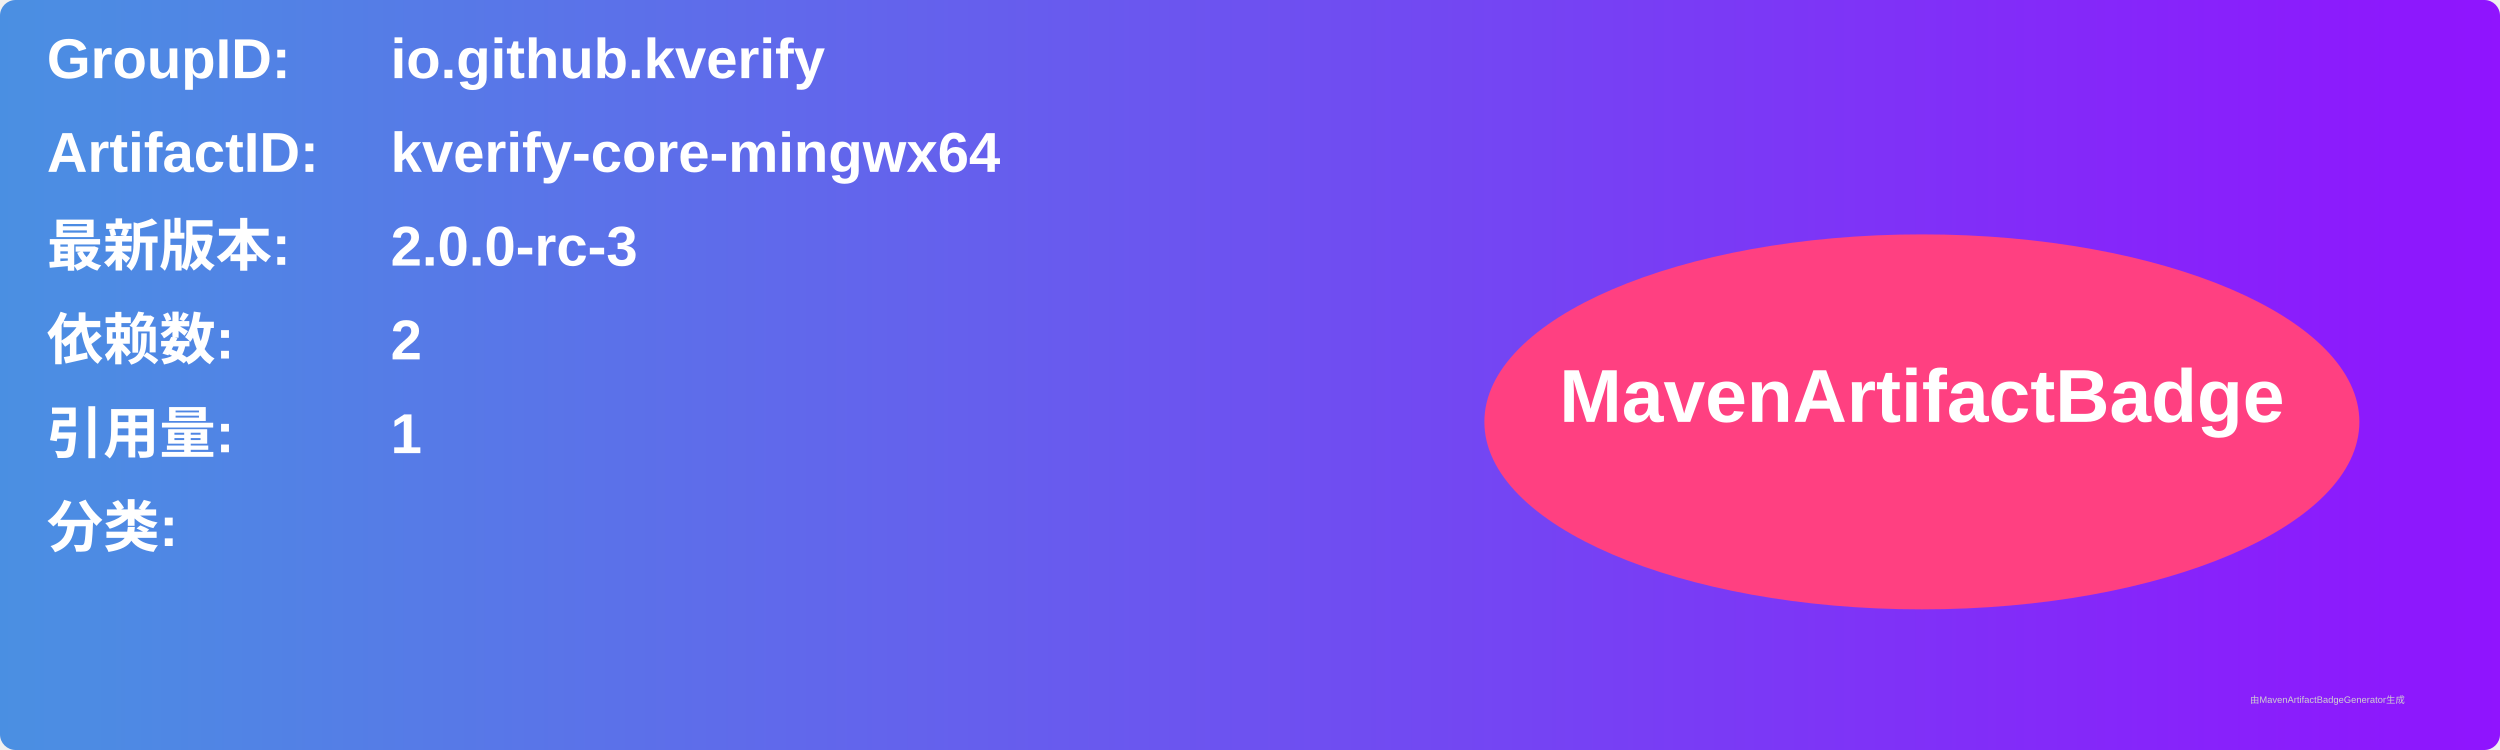
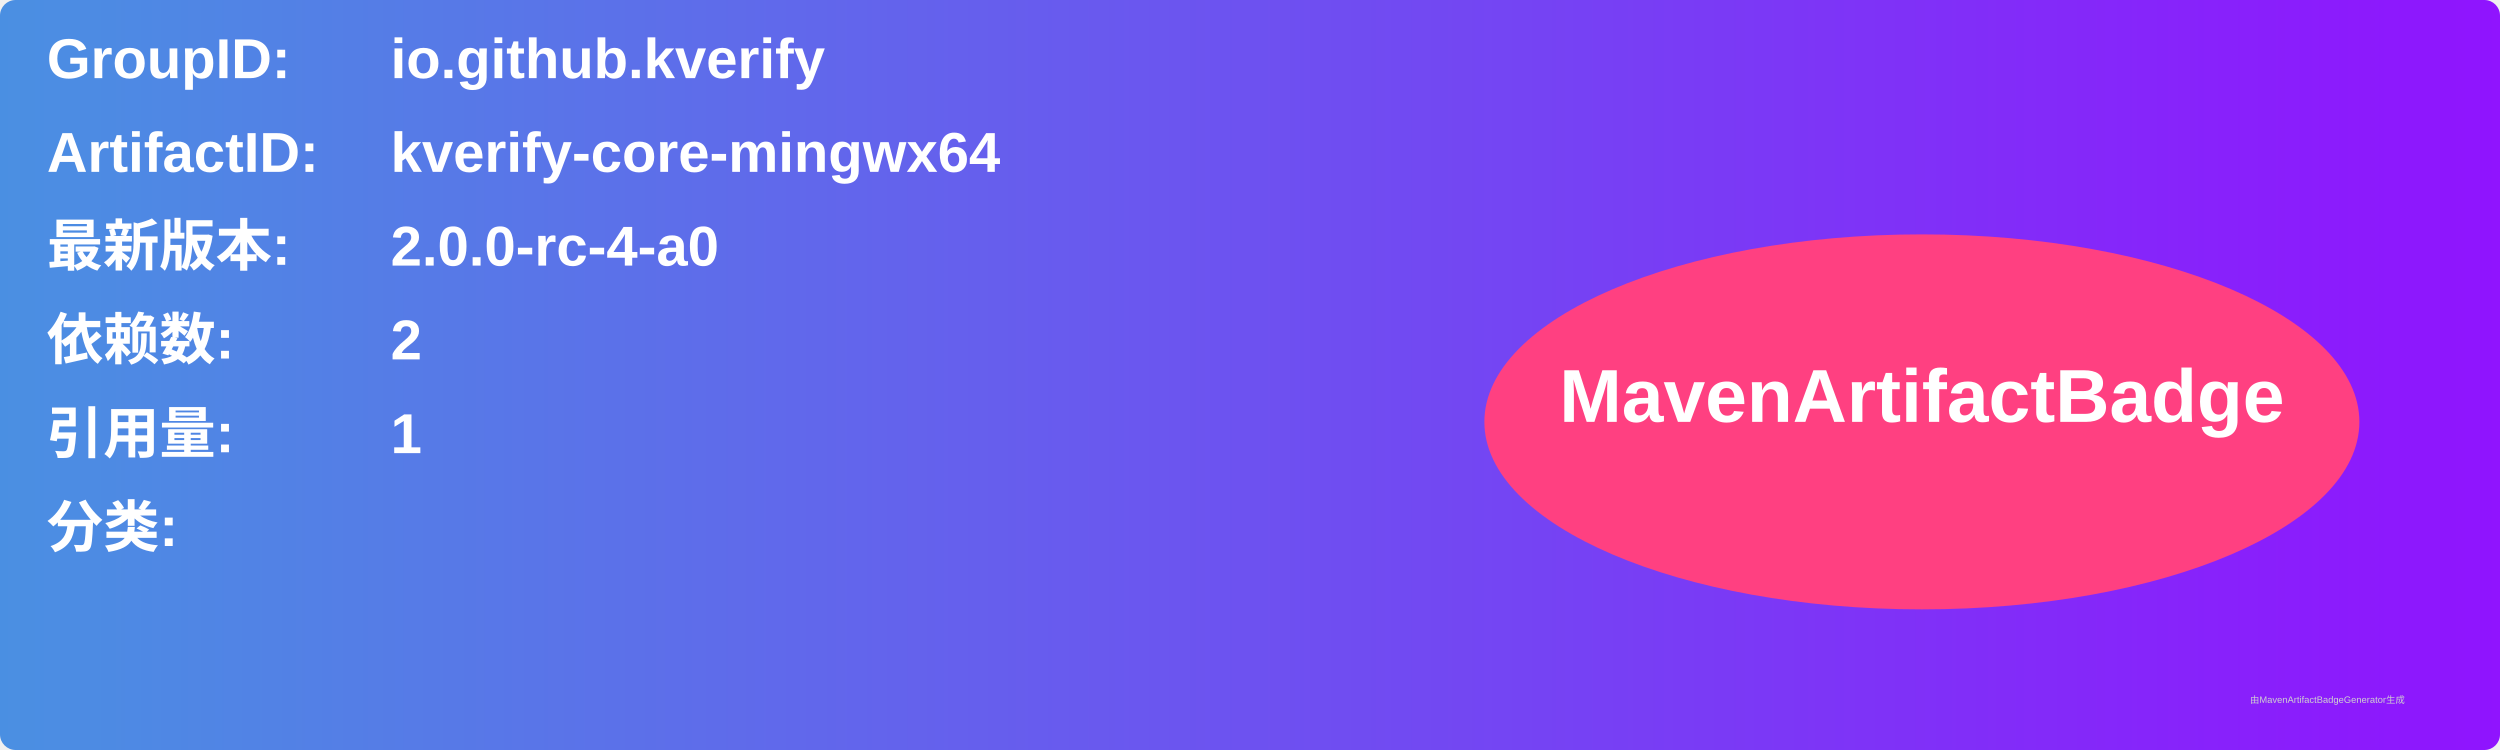
<svg xmlns="http://www.w3.org/2000/svg" width="800" height="240" viewBox="0 0 800 240">
  <linearGradient id="grad" x1="0%" y1="0%" x2="100%" y2="0%">
    <stop offset="0%" stop-color="#4a90e2" />
    <stop offset="100%" stop-color="#9013fe" />
  </linearGradient>
  <rect width="100%" height="100%" rx="5" ry="5" fill="url(#grad)" />
  <g transform="translate(15, 15)">
    <text x="0" y="10" font-family="Arial" font-size="18" fill="white" font-weight="bold" width="260">GroupID:</text>
    <text x="110" y="10" font-family="Arial" font-size="18" fill="white" font-weight="bold" width="460">io.github.kverify</text>
    <text x="0" y="40" font-family="Arial" font-size="18" fill="white" font-weight="bold" width="260">ArtifactID:</text>
    <text x="110" y="40" font-family="Arial" font-size="18" fill="white" font-weight="bold" width="460">kverify-core-mingwx64</text>
    <text x="0" y="70" font-family="Arial" font-size="18" fill="white" font-weight="bold">最新版本:</text>
    <text x="110" y="70" font-family="Arial" font-size="18" fill="white" font-weight="bold">
-       <tspan font-weight="bold">2.0.0-rc-3</tspan>
+       <tspan font-weight="bold">2.0.0-rc-4-a0</tspan>
    </text>
    <text x="0" y="100" font-family="Arial" font-size="18" fill="white" font-weight="bold">依赖数: </text>
    <text x="110" y="100" font-family="Arial" font-size="18" fill="white">
      <tspan font-weight="bold">2</tspan>
    </text>
    <text x="0" y="130" font-family="Arial" font-size="18" fill="white" font-weight="bold">引用量: </text>
    <text x="110" y="130" font-family="Arial" font-size="18" fill="white">
      <tspan font-weight="bold">1</tspan>
    </text>
    <text x="0" y="160" font-family="Arial" font-size="18" fill="white" font-weight="bold">分类:</text>
    <text x="10" y="190" font-family="Arial" font-size="10" fill="white">
      <tspan font-weight="bold" />
    </text>
    <ellipse cx="600" cy="120" rx="140" ry="60" fill="#ff4081" />
    <text x="600" y="120" text-anchor="middle" font-family="Arial" font-size="24" fill="white" font-weight="bold">MavenArtifactBadge</text>
  </g>
  <text x="720" y="225" font-family="Arial" font-size="3" fill="#d0d0d0">由MavenArtifactBadgeGenerator生成</text>
</svg>
